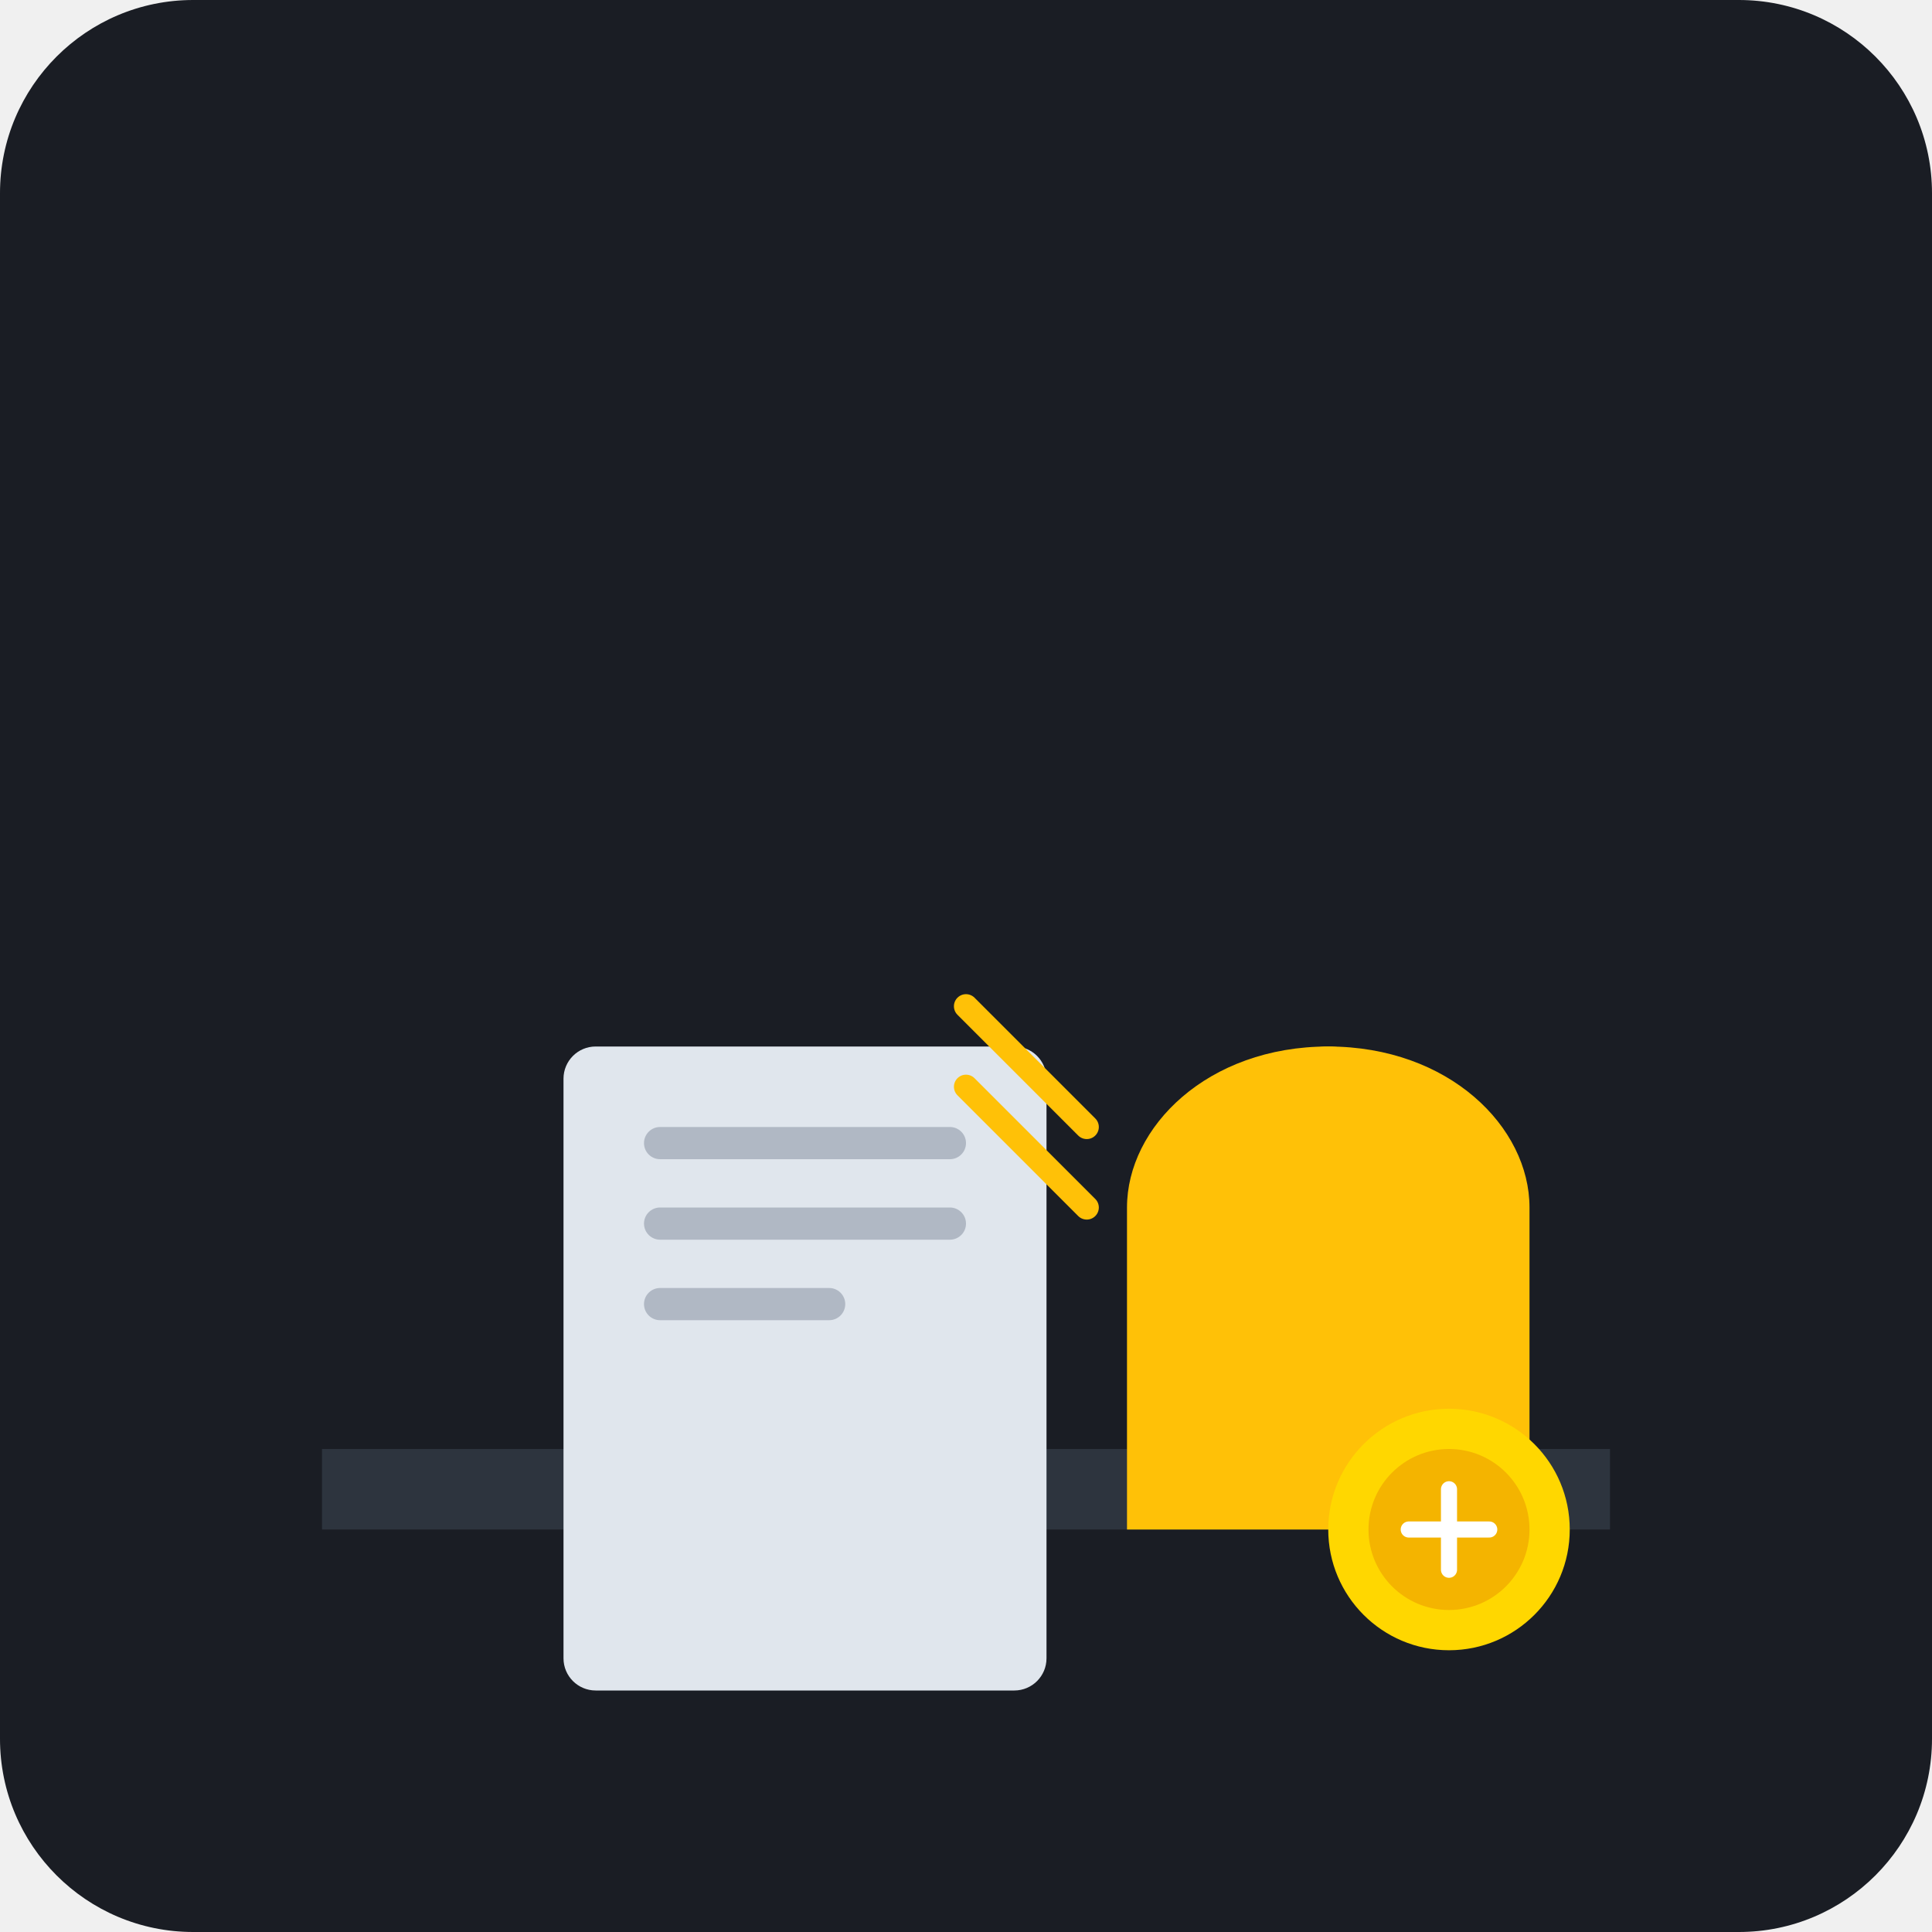
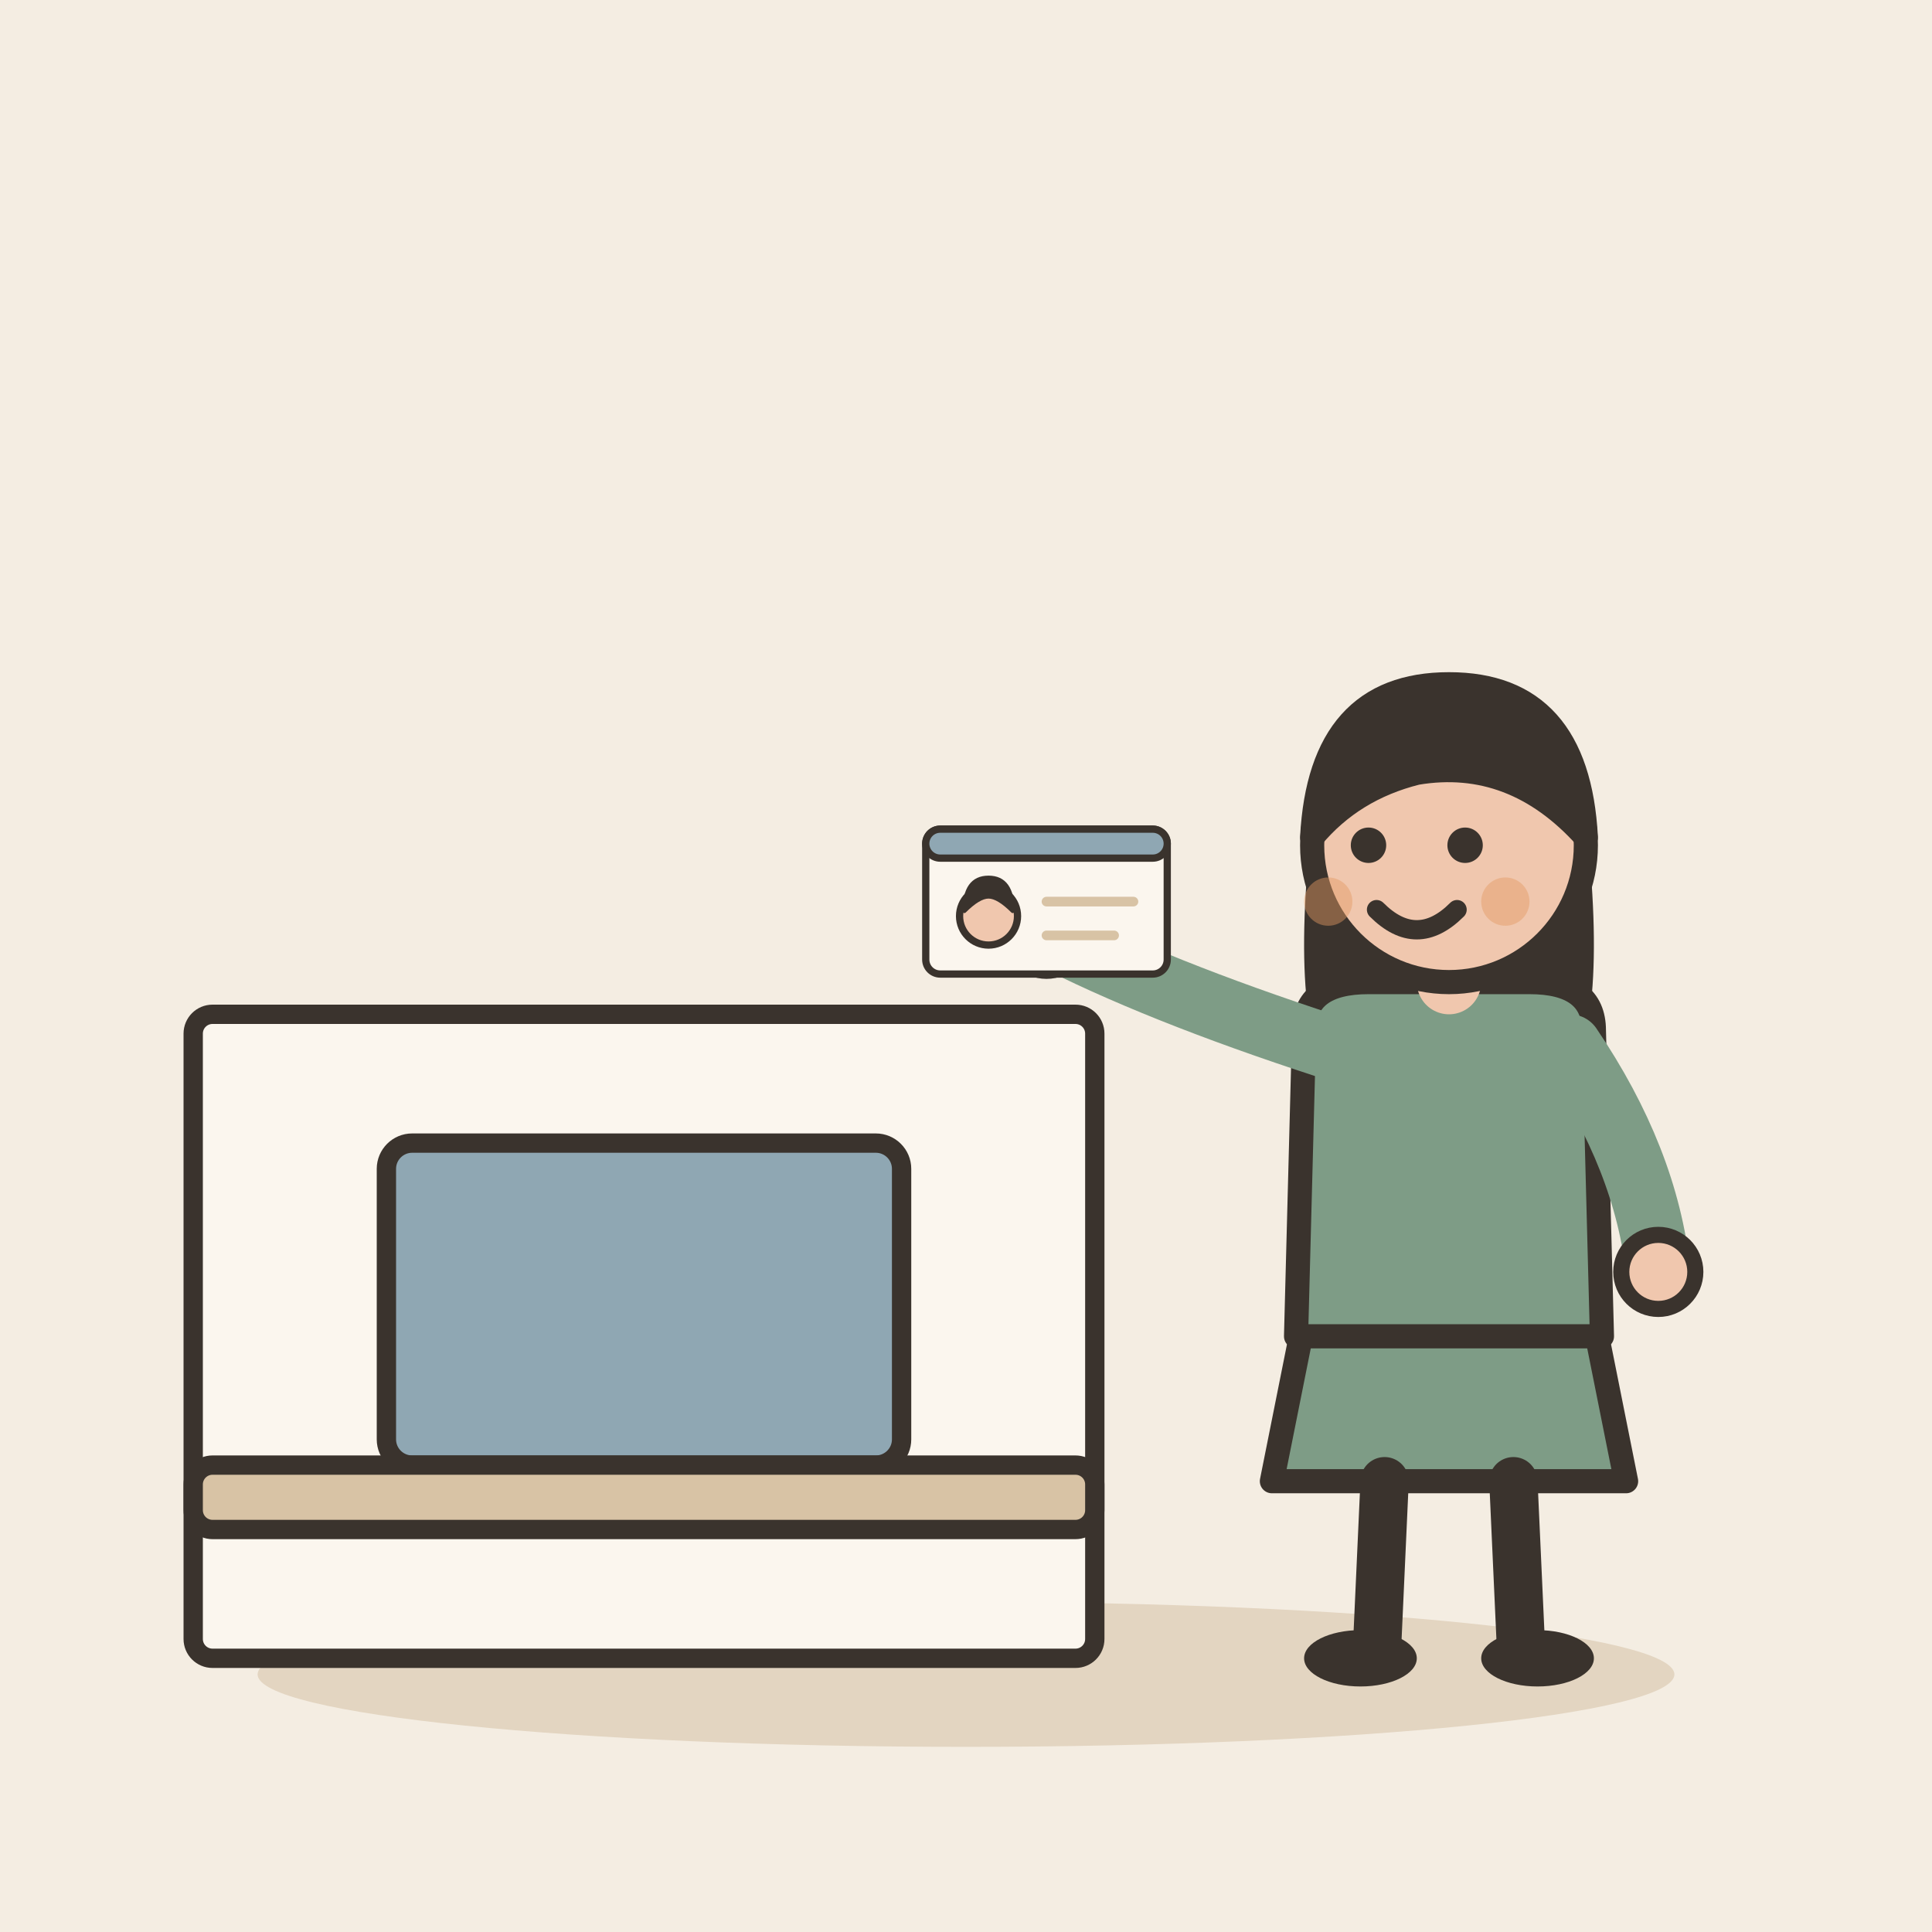
- <svg xmlns="http://www.w3.org/2000/svg" viewBox="0 0 240 240">
-   <rect width="240" height="240" rx="24" fill="#1A1D24" />
-   <path d="M40 180h160v10H40z" fill="#2D343E" />
-   <rect x="70" y="130" width="60" height="80" rx="4" fill="#E0E6ED" />
-   <rect x="80" y="140" width="40" height="4" rx="2" fill="#B0B8C4" />
-   <rect x="80" y="150" width="40" height="4" rx="2" fill="#B0B8C4" />
-   <rect x="80" y="160" width="25" height="4" rx="2" fill="#B0B8C4" />
-   <path d="M140 150c0-10 10-20 25-20s25 10 25 20v40h-50v-40z" fill="#FFC107" />
-   <path d="M165 130c5 0 10 5 10 10s-5 10-10 10-10-5-10-10 5-10 10-10z" fill="#FFC107" />
-   <path d="M135 140l-15-15" stroke="#FFC107" stroke-width="3" stroke-linecap="round" />
-   <path d="M135 150l-15-15" stroke="#FFC107" stroke-width="3" stroke-linecap="round" />
-   <circle cx="180" cy="190" r="15" fill="#FFD700" />
-   <circle cx="180" cy="190" r="10" fill="#F4B400" />
-   <path d="M175 190h10M180 185v10" stroke="#FFF" stroke-width="2" stroke-linecap="round" />
+ <svg xmlns="http://www.w3.org/2000/svg" viewBox="0 0 240 240" data-style="editorial">
+   <rect width="240" height="240" fill="#F4EDE2" />
+   <ellipse cx="120" cy="208" rx="88" ry="9" fill="#E3D5C1" />
+   <g transform="translate(80 206) scale(0.8 0.8)">
+     <rect x="-70" y="-100" width="140" height="100" rx="3" fill="#FBF6EE" stroke="#3A332D" stroke-width="3" stroke-linecap="round" stroke-linejoin="round" />
+     <rect x="-40" y="-80" width="80" height="50" rx="4" fill="#8FA7B3" stroke="#3A332D" stroke-width="3" stroke-linecap="round" stroke-linejoin="round" />
+     <rect x="-70" y="-30" width="140" height="10" rx="3" fill="#D8C3A5" stroke="#3A332D" stroke-width="3" stroke-linecap="round" stroke-linejoin="round" />
+   </g>
+   <g transform="translate(180 206)">
+     <path d="M-18 -42L-22 -22L22 -22L18 -42Z" fill="#7E9C86" stroke="#3A332D" stroke-width="3" stroke-linecap="round" stroke-linejoin="round" />
+     <path d="M-8 -22L-9 0" stroke="#3A332D" stroke-width="6" stroke-linecap="round" fill="none" />
+     <path d="M8 -22L9 0" stroke="#3A332D" stroke-width="6" stroke-linecap="round" fill="none" />
+     <ellipse cx="-11" cy="0" rx="7" ry="3.5" fill="#3A332D" />
+     <ellipse cx="11" cy="0" rx="7" ry="3.5" fill="#3A332D" />
+     <path d="M-17 -104Q-20 -78 -14 -70L-6 -78L6 -78L14 -70Q20 -78 17 -104Z" fill="#3A332D" />
+     <path d="M-18 -78Q-18 -84 -10 -84L10 -84Q18 -84 18 -78L19 -40L-19 -40Z" fill="#7E9C86" stroke="#3A332D" stroke-width="3" stroke-linecap="round" stroke-linejoin="round" />
+     <path d="M-15 -76Q-36.5 -83 -50 -90" fill="none" stroke="#7E9C86" stroke-width="8" stroke-linecap="round" stroke-linejoin="round" />
+     <circle cx="-50" cy="-90" r="4.6" fill="#F0C7AE" stroke="#3A332D" stroke-linecap="round" stroke-linejoin="round" stroke-width="2" />
+     <path d="M15 -76Q24.5 -62 26 -48" fill="none" stroke="#7E9C86" stroke-width="8" stroke-linecap="round" stroke-linejoin="round" />
+     <circle cx="26" cy="-48" r="4.6" fill="#F0C7AE" stroke="#3A332D" stroke-linecap="round" stroke-linejoin="round" stroke-width="2" />
+     <path d="M0 -84L0 -88" stroke="#F0C7AE" stroke-width="8" stroke-linecap="round" fill="none" />
+     <circle cx="0" cy="-101" r="17" fill="#F0C7AE" stroke="#3A332D" stroke-width="3" stroke-linecap="round" stroke-linejoin="round" />
+     <path d="M-17 -102Q-16 -121 0 -121Q16 -121 17 -102Q8 -112 -4 -110Q-12 -108 -17 -102Z" fill="#3A332D" stroke="#3A332D" stroke-width="3" stroke-linecap="round" stroke-linejoin="round" />
+     <circle cx="-10" cy="-101" r="2.2" fill="#3A332D" />
+     <circle cx="2" cy="-101" r="2.2" fill="#3A332D" />
+     <path d="M-9 -93Q-4 -88 1 -93" fill="none" stroke="#3A332D" stroke-width="2.4" stroke-linecap="round" stroke-linejoin="round" />
+     <circle cx="-15" cy="-94" r="3" fill="#E39A62" opacity="0.45" />
+     <circle cx="7" cy="-94" r="3" fill="#E39A62" opacity="0.45" />
+     <g transform="translate(-50 -94) scale(0.3 0.3)">
+       <rect x="-50" y="-30" width="100" height="60" rx="6" fill="#FBF6EE" stroke="#3A332D" stroke-width="3" stroke-linecap="round" stroke-linejoin="round" />
+       <rect x="-50" y="-30" width="100" height="12" rx="6" fill="#8FA7B3" stroke="#3A332D" stroke-width="3" stroke-linecap="round" stroke-linejoin="round" />
+       <circle cx="-24" cy="6" r="12" fill="#F0C7AE" stroke="#3A332D" stroke-width="3" stroke-linecap="round" stroke-linejoin="round" />
+       <path d="M-34 4Q-34 -10 -24 -10Q-14 -10 -14 4Q-20 -2 -24 -2Q-28 -2 -34 4Z" fill="#3A332D" stroke="#3A332D" stroke-width="1.5" stroke-linecap="round" stroke-linejoin="round" />
+       <path d="M0 0L36 0" stroke="#D8C3A5" stroke-width="4" stroke-linecap="round" fill="none" />
+       <path d="M0 14L28 14" stroke="#D8C3A5" stroke-width="4" stroke-linecap="round" fill="none" />
+     </g>
+   </g>
</svg>
